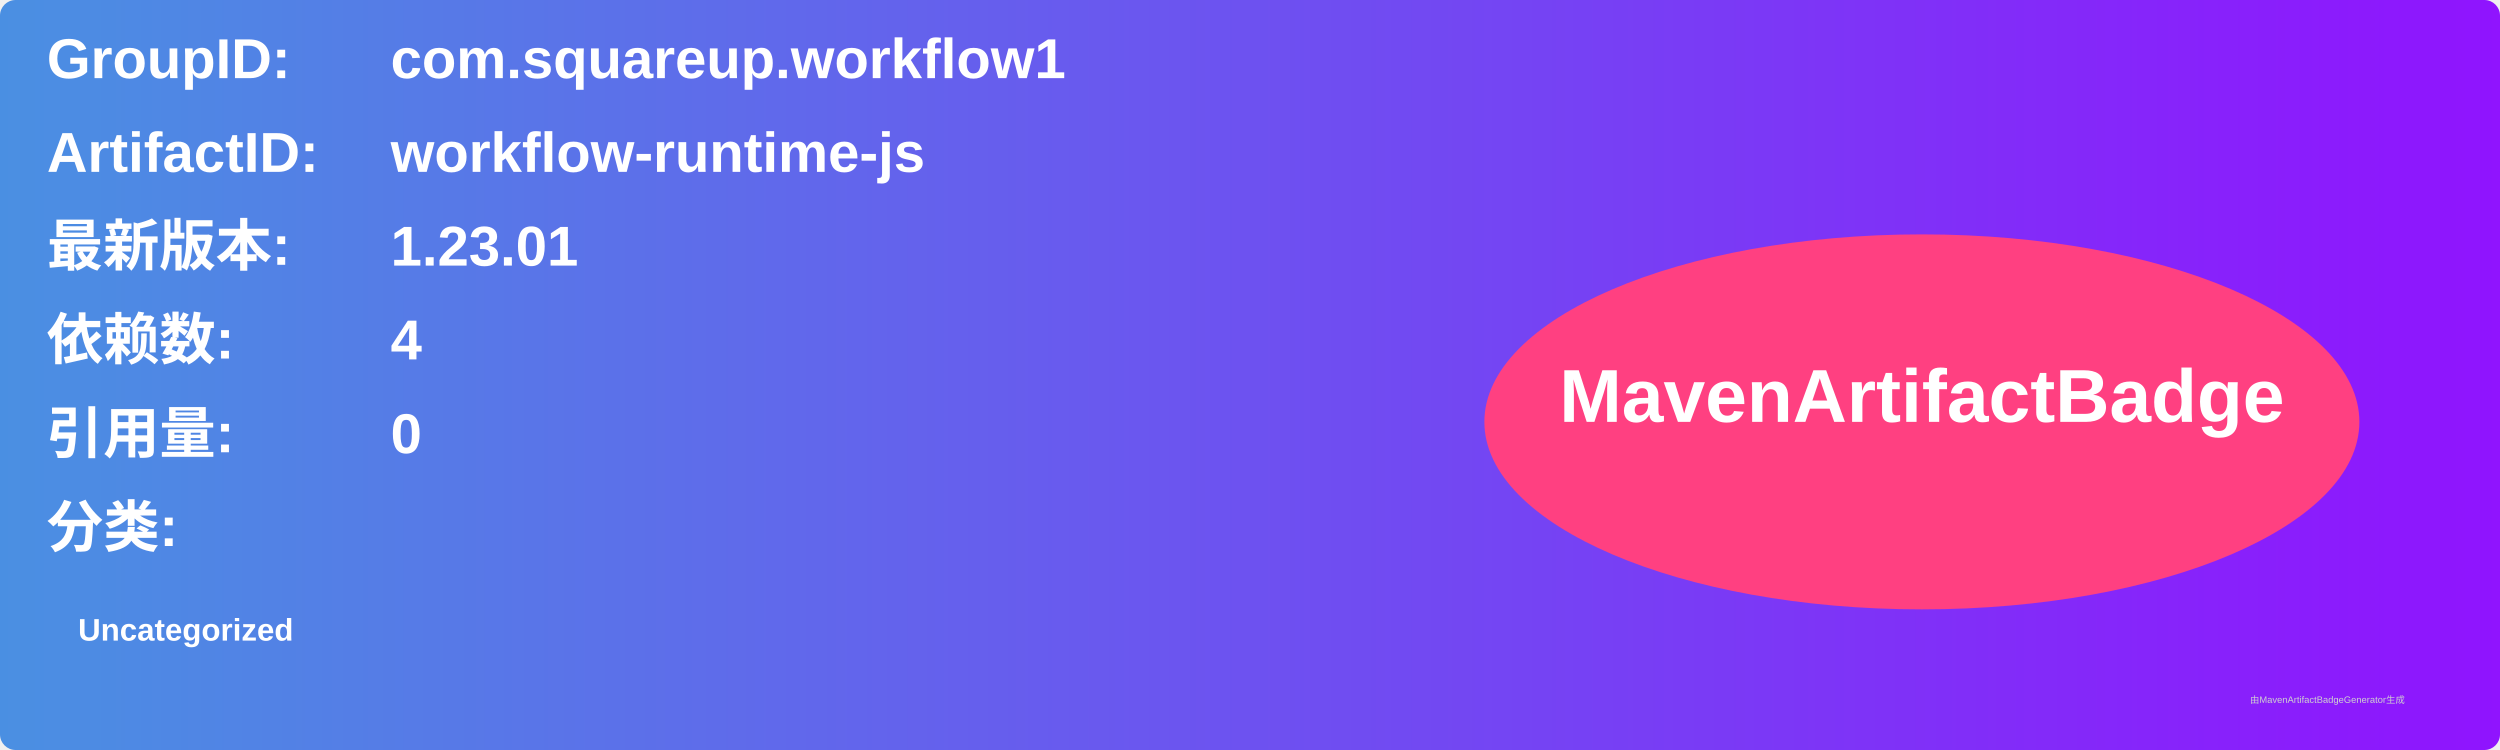
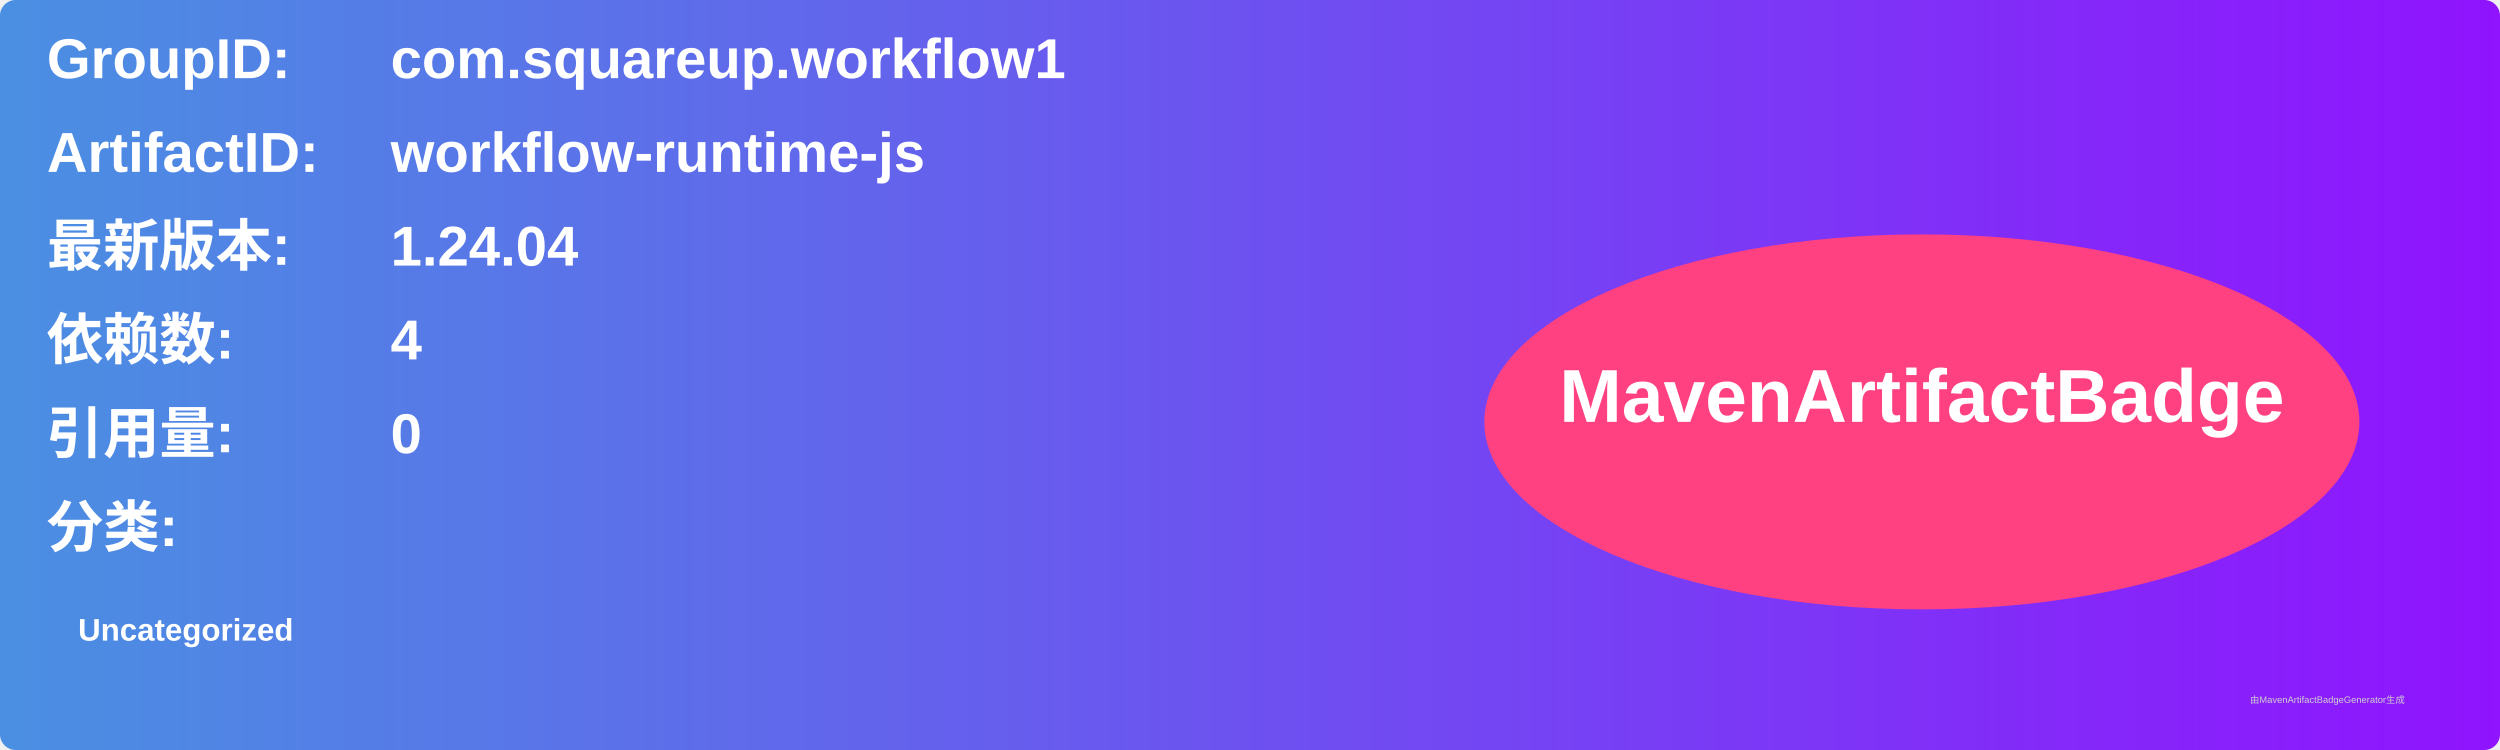
<svg xmlns="http://www.w3.org/2000/svg" width="800" height="240" viewBox="0 0 800 240">
  <linearGradient id="grad" x1="0%" y1="0%" x2="100%" y2="0%">
    <stop offset="0%" stop-color="#4a90e2" />
    <stop offset="100%" stop-color="#9013fe" />
  </linearGradient>
  <rect width="100%" height="100%" rx="5" ry="5" fill="url(#grad)" />
  <g transform="translate(15, 15)">
    <text x="0" y="10" font-family="Arial" font-size="18" fill="white" font-weight="bold" width="260">GroupID:</text>
    <text x="110" y="10" font-family="Arial" font-size="18" fill="white" font-weight="bold" width="460">com.squareup.workflow1</text>
    <text x="0" y="40" font-family="Arial" font-size="18" fill="white" font-weight="bold" width="260">ArtifactID:</text>
    <text x="110" y="40" font-family="Arial" font-size="18" fill="white" font-weight="bold" width="460">workflow-runtime-js</text>
    <text x="0" y="70" font-family="Arial" font-size="18" fill="white" font-weight="bold">最新版本:</text>
    <text x="110" y="70" font-family="Arial" font-size="18" fill="white" font-weight="bold">
-       <tspan font-weight="bold">1.23.01</tspan>
+       <tspan font-weight="bold">1.24.04</tspan>
    </text>
    <text x="0" y="100" font-family="Arial" font-size="18" fill="white" font-weight="bold">依赖数: </text>
    <text x="110" y="100" font-family="Arial" font-size="18" fill="white">
      <tspan font-weight="bold">4</tspan>
    </text>
    <text x="0" y="130" font-family="Arial" font-size="18" fill="white" font-weight="bold">引用量: </text>
    <text x="110" y="130" font-family="Arial" font-size="18" fill="white">
      <tspan font-weight="bold">0</tspan>
    </text>
    <text x="0" y="160" font-family="Arial" font-size="18" fill="white" font-weight="bold">分类:</text>
    <text x="10" y="190" font-family="Arial" font-size="10" fill="white">
      <tspan font-weight="bold">Uncategorized</tspan>
    </text>
    <ellipse cx="600" cy="120" rx="140" ry="60" fill="#ff4081" />
    <text x="600" y="120" text-anchor="middle" font-family="Arial" font-size="24" fill="white" font-weight="bold">MavenArtifactBadge</text>
  </g>
  <text x="720" y="225" font-family="Arial" font-size="3" fill="#d0d0d0">由MavenArtifactBadgeGenerator生成</text>
</svg>
